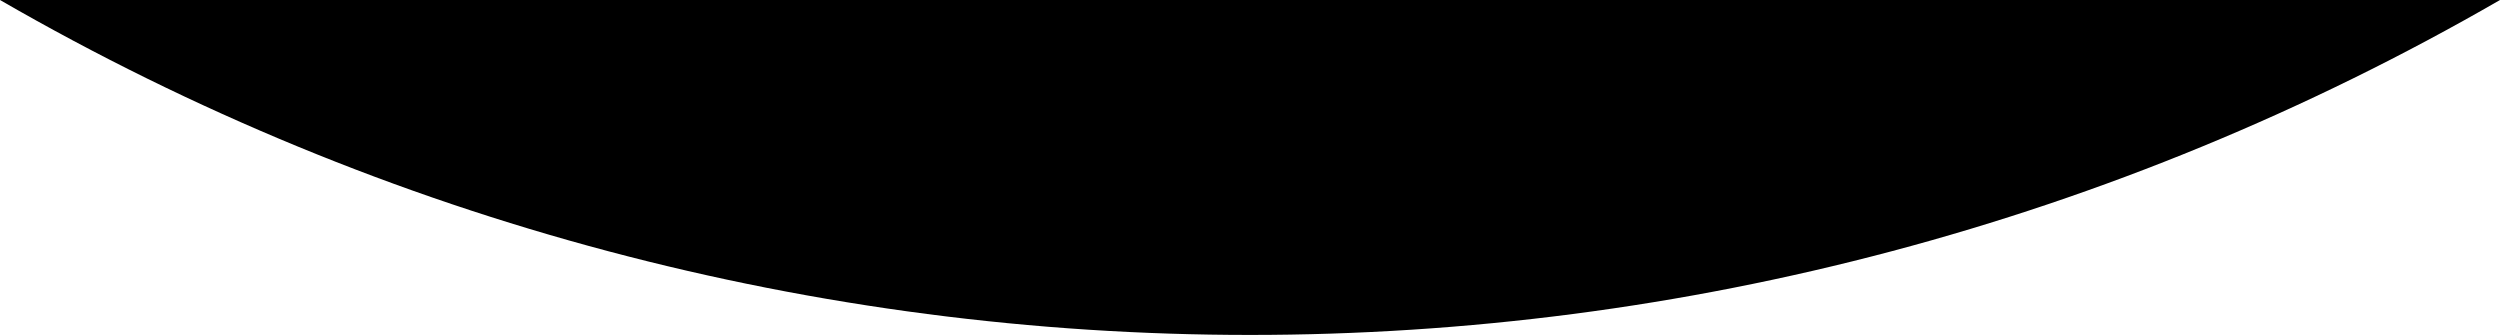
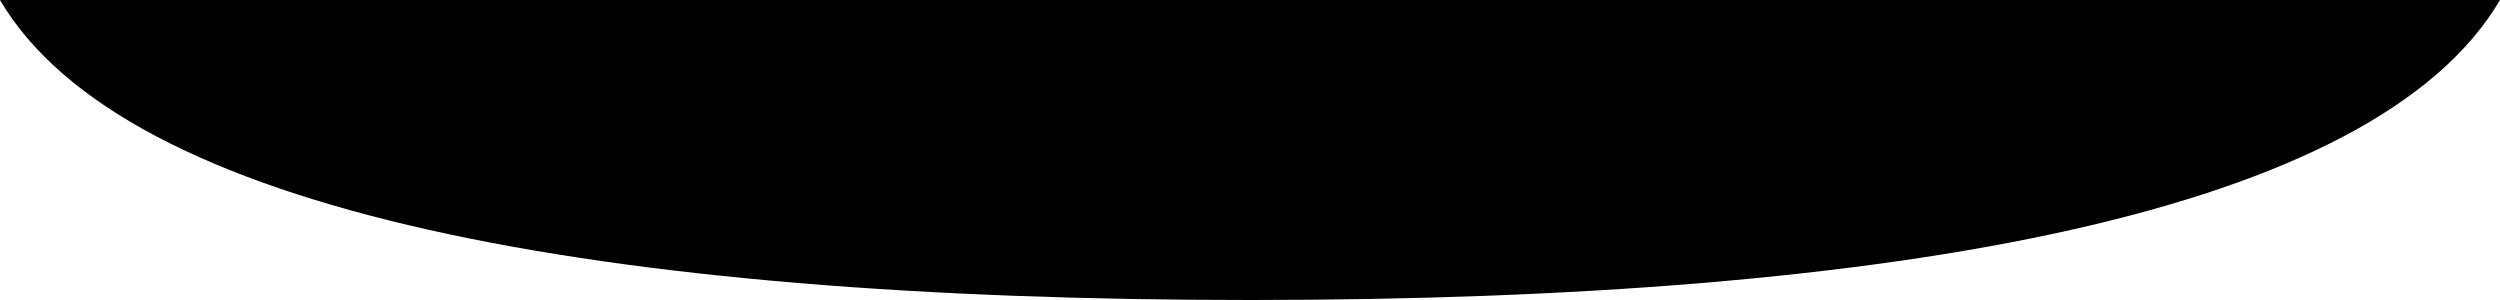
- <svg xmlns="http://www.w3.org/2000/svg" viewBox="0 0 1000 133.975">
-   <path d="M0 0H1000A1000 1000 0 0 1 0 0Z" />
+ <svg xmlns="http://www.w3.org/2000/svg" viewBox="0 0 1000 120">
+   <path d="M0 0H1000C950 85 760 120 500 120C240 120 50 85 0 0Z" />
</svg>
